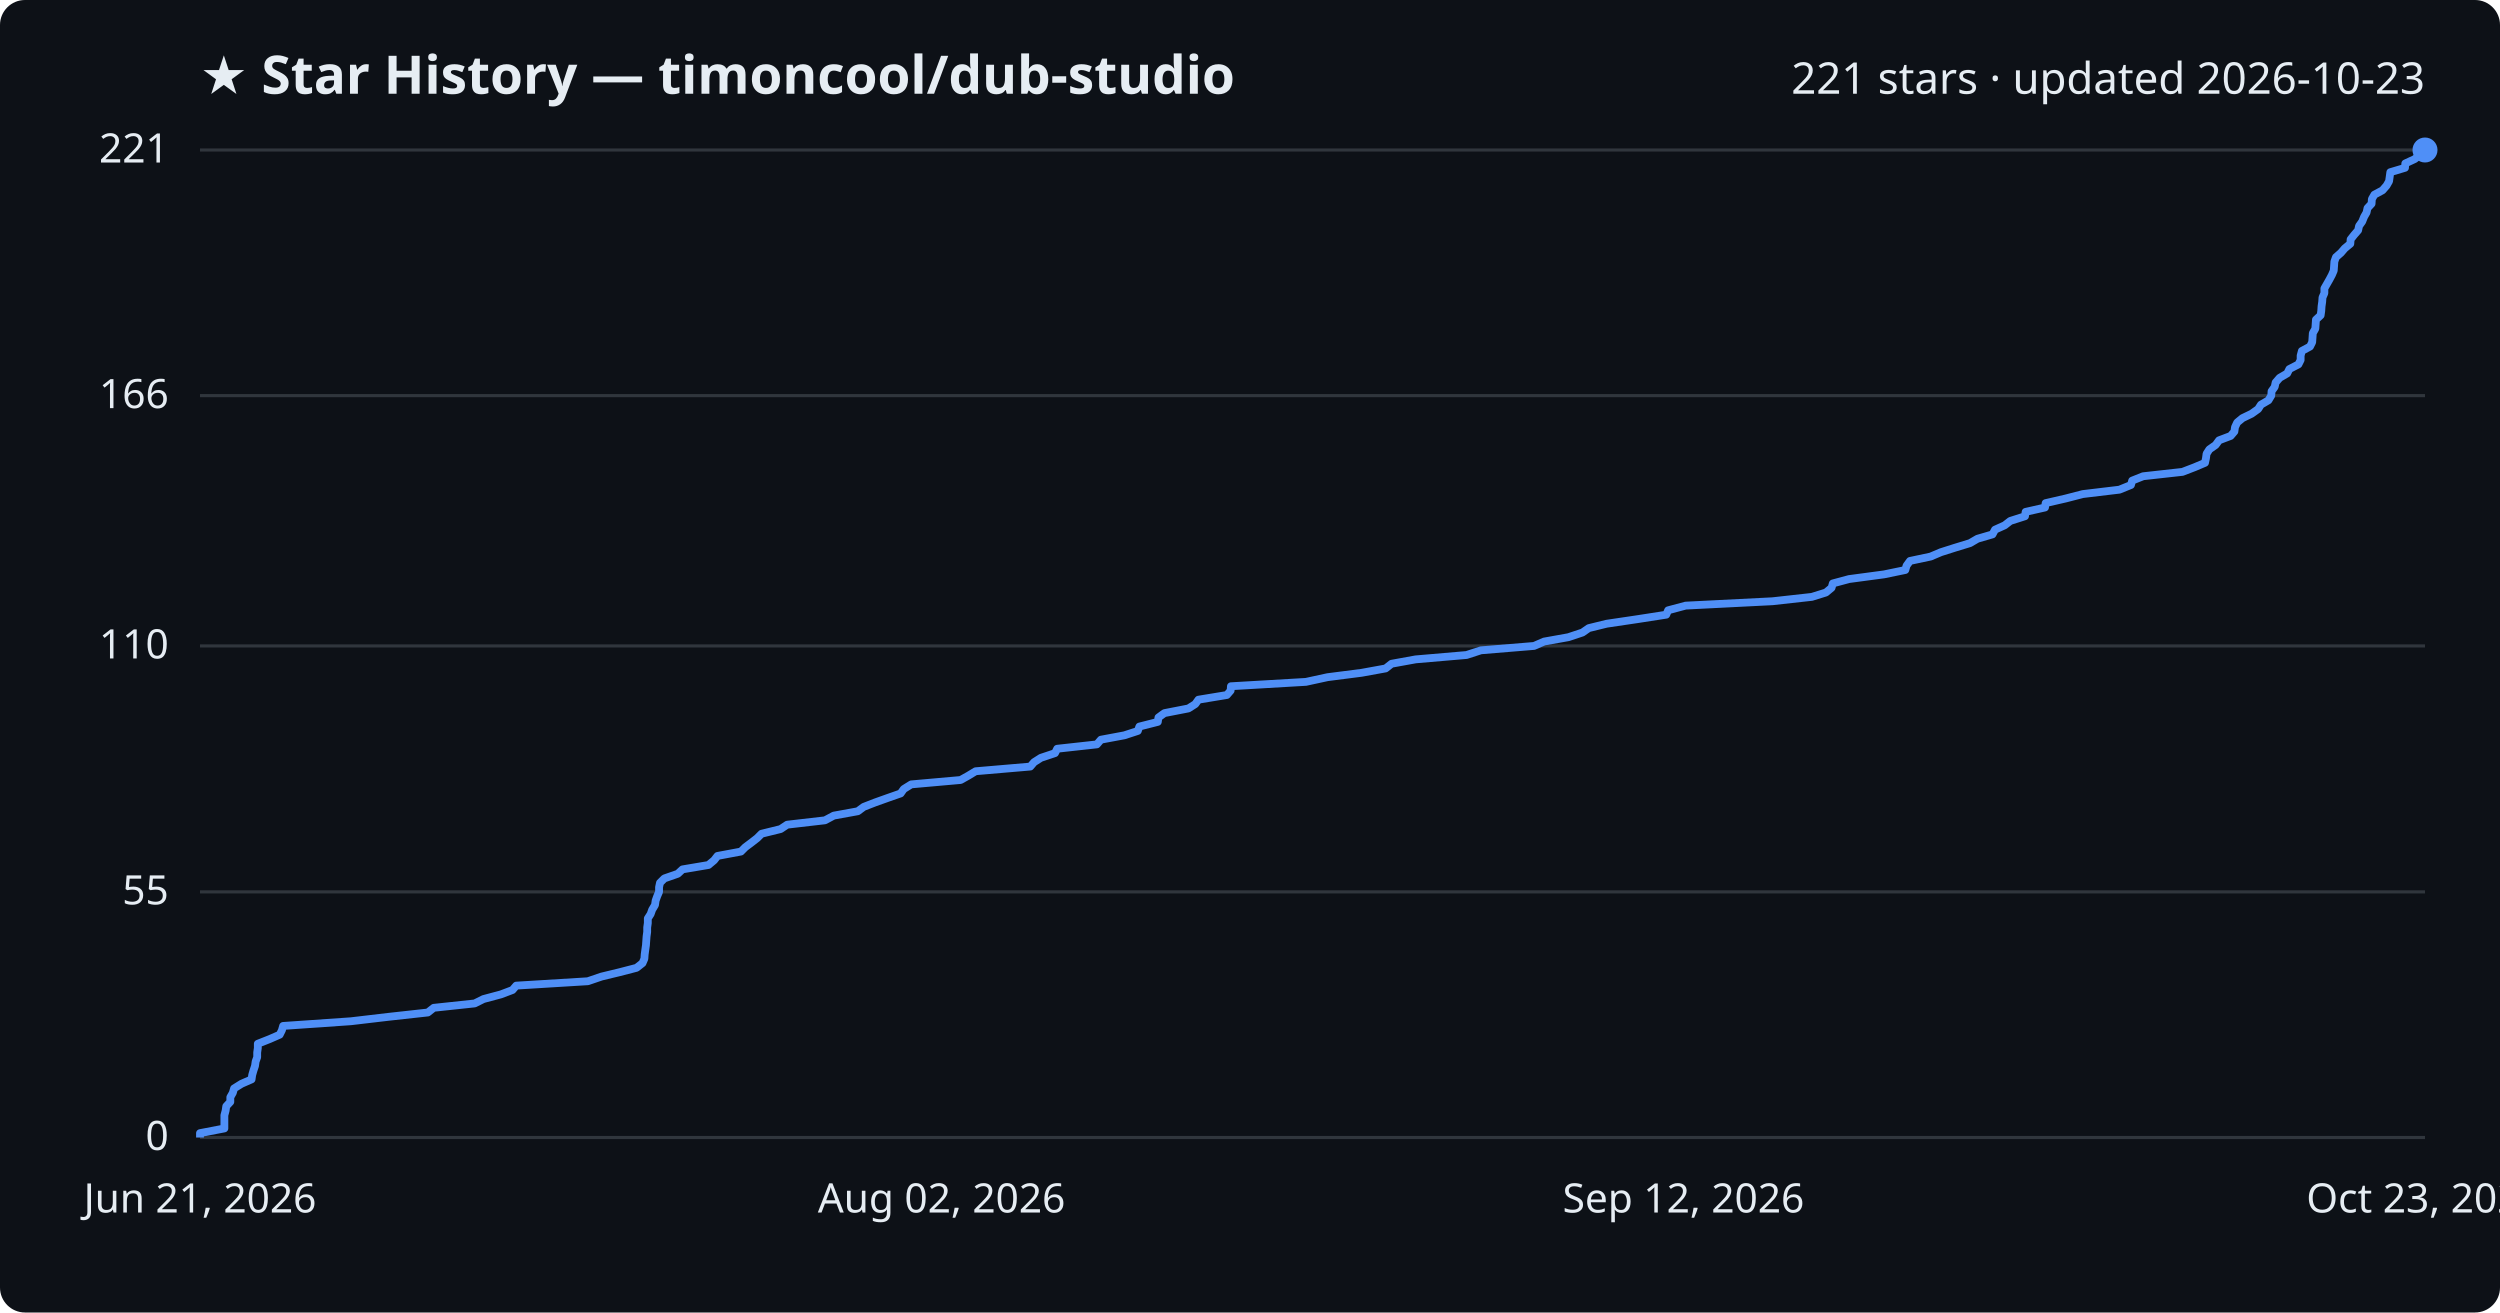
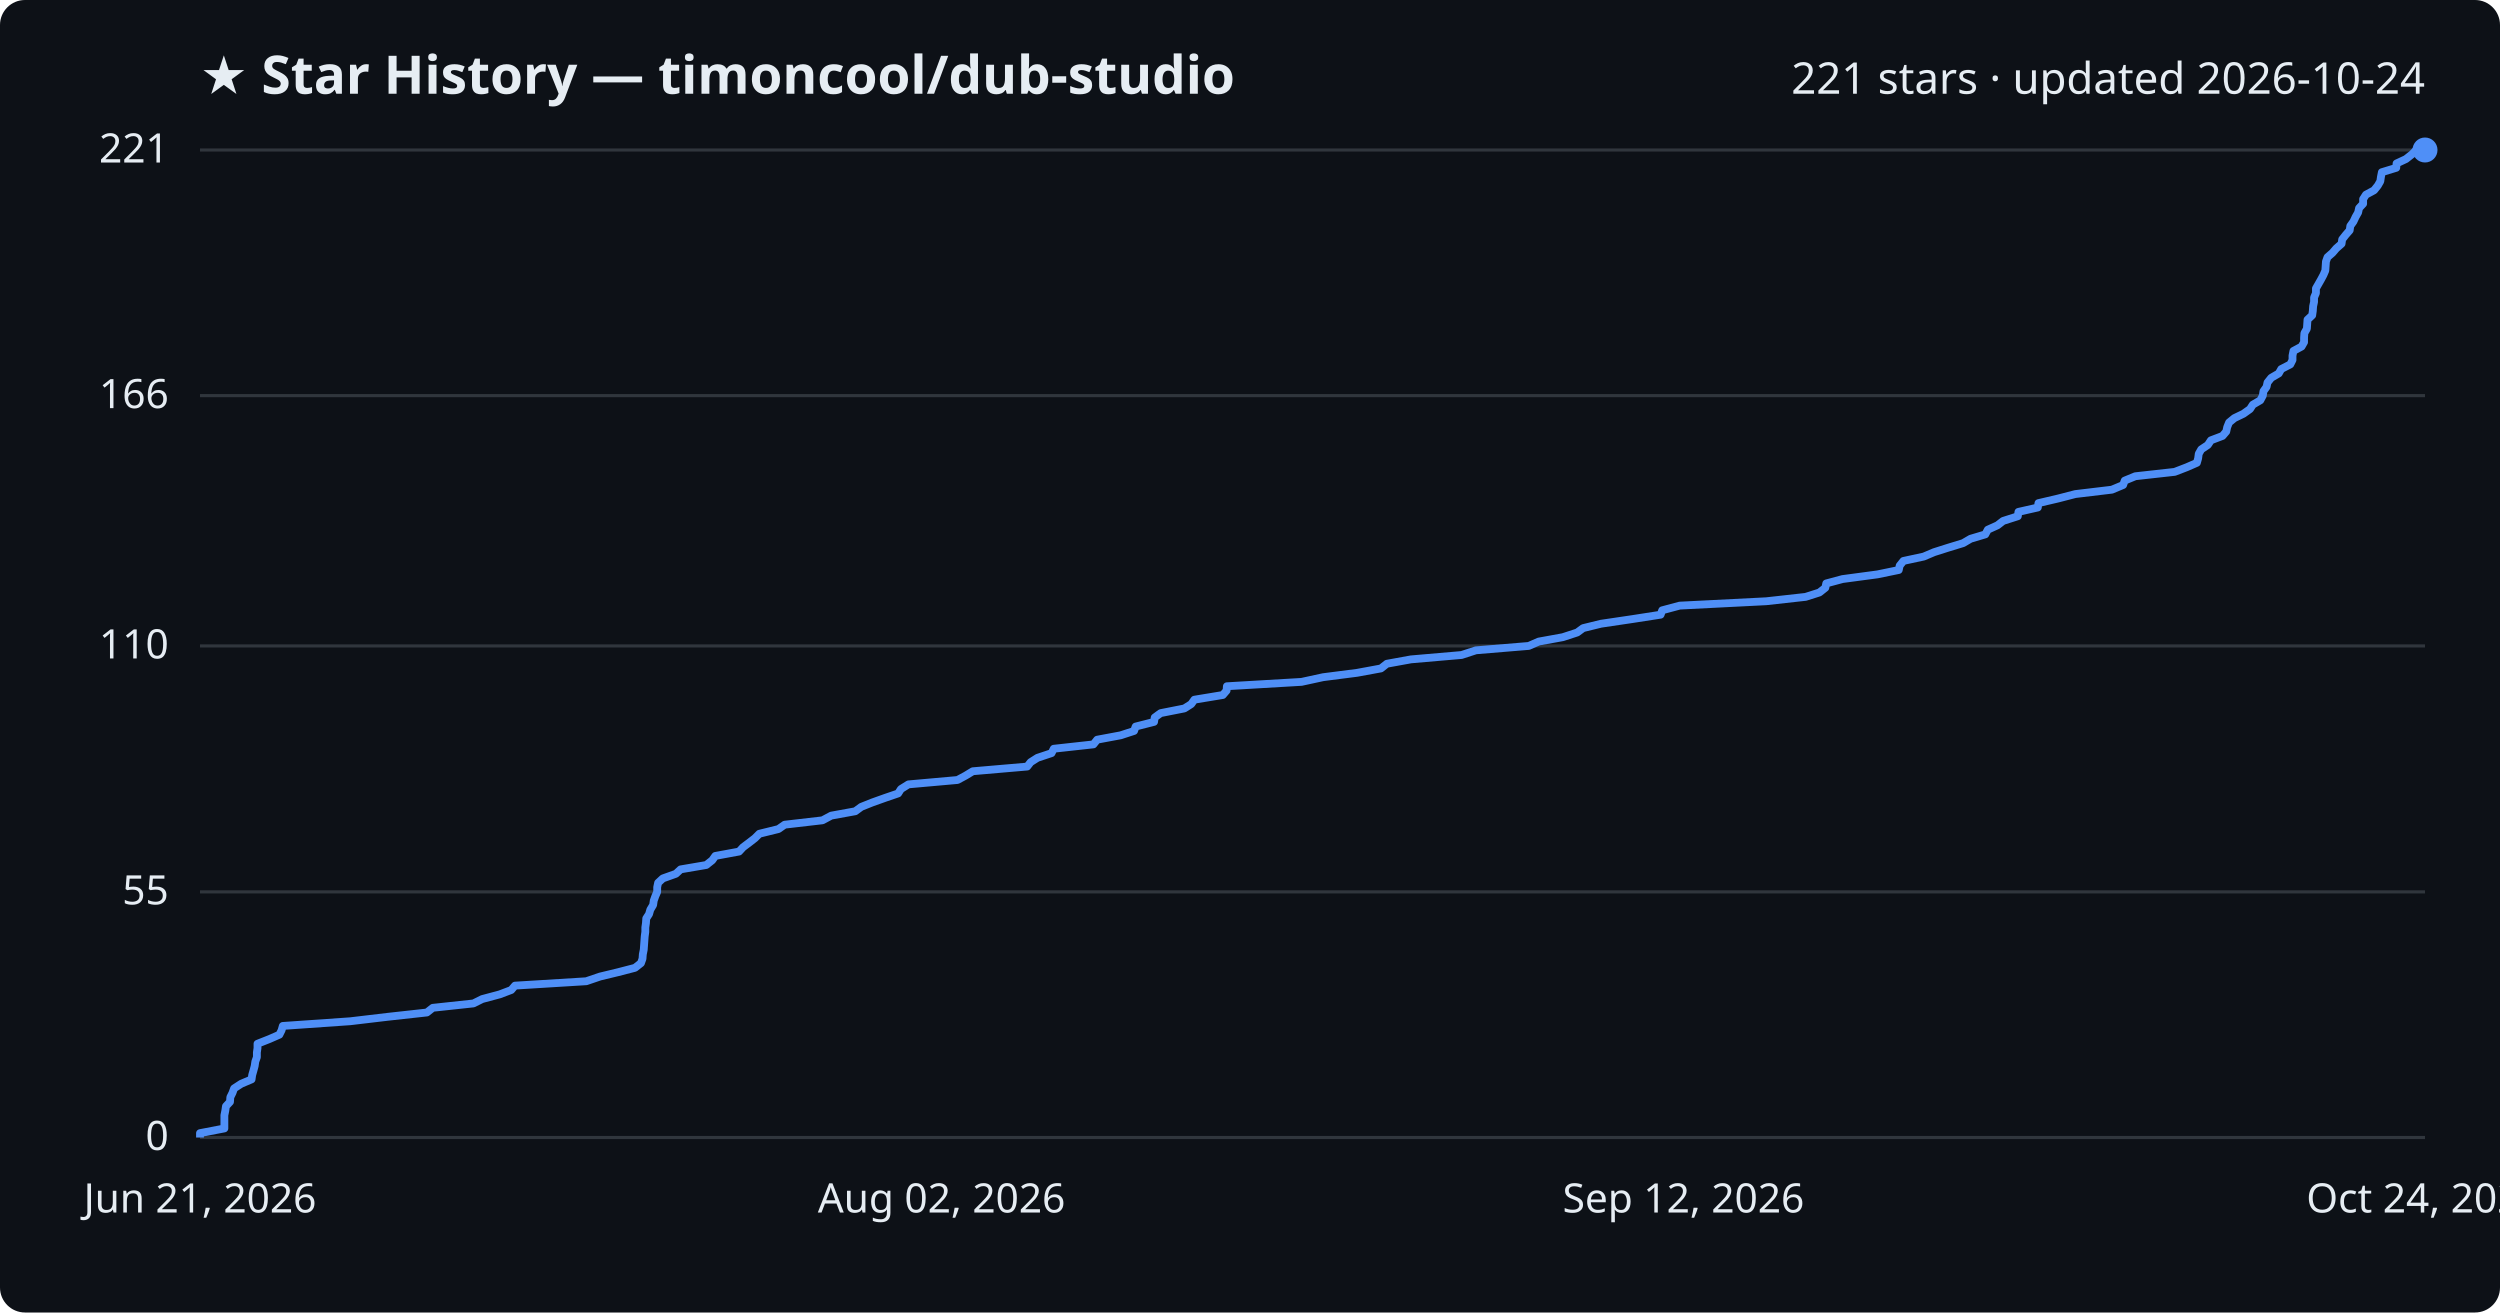
<svg xmlns="http://www.w3.org/2000/svg" viewBox="0 0 800 420" font-family="Segoe UI, sans-serif">
  <rect width="800" height="420" fill="#0d1117" rx="8" />
  <text x="64" y="30" fill="#e6edf3" font-size="17" font-weight="700">★ Star History — timoncool/dub-studio</text>
-   <text x="776" y="30" fill="#e6edf3" font-size="14" text-anchor="end">221 stars · updated 2026-10-23</text>
+   <text x="776" y="30" fill="#e6edf3" font-size="14" text-anchor="end">221 stars · updated 2026-10-24</text>
  <line x1="64" y1="364.0" x2="776" y2="364.0" stroke="#30363d" stroke-width="1" />
  <text x="54" y="368.0" fill="#e6edf3" font-size="13" text-anchor="end">0</text>
  <line x1="64" y1="285.4" x2="776" y2="285.4" stroke="#30363d" stroke-width="1" />
  <text x="54" y="289.4" fill="#e6edf3" font-size="13" text-anchor="end">55</text>
  <line x1="64" y1="206.7" x2="776" y2="206.7" stroke="#30363d" stroke-width="1" />
  <text x="54" y="210.7" fill="#e6edf3" font-size="13" text-anchor="end">110</text>
  <line x1="64" y1="126.6" x2="776" y2="126.6" stroke="#30363d" stroke-width="1" />
  <text x="54" y="130.6" fill="#e6edf3" font-size="13" text-anchor="end">166</text>
  <line x1="64" y1="48.0" x2="776" y2="48.0" stroke="#30363d" stroke-width="1" />
  <text x="54" y="52.0" fill="#e6edf3" font-size="13" text-anchor="end">221</text>
-   <path d="M64.0,364.0 L64.0,362.6 L71.8,361.1 L71.8,359.7 L71.8,358.3 L71.8,356.9 L72.2,355.4 L72.4,354.0 L73.7,352.6 L73.7,351.1 L74.5,349.7 L74.9,348.3 L77.3,346.8 L80.5,345.4 L80.7,344.0 L81.1,342.6 L81.6,341.1 L81.8,339.7 L82.3,338.3 L82.3,336.8 L82.5,335.4 L82.5,334.0 L86.3,332.5 L89.5,331.1 L90.2,329.7 L90.6,328.3 L112.3,326.8 L124.2,325.4 L136.9,324.0 L138.8,322.5 L151.9,321.1 L154.7,319.7 L160.3,318.2 L164.0,316.8 L165.2,315.4 L188.1,314.0 L192.5,312.5 L198.3,311.1 L203.7,309.7 L205.6,308.2 L206.2,306.8 L206.3,305.4 L206.5,303.9 L206.7,302.5 L206.8,301.1 L206.9,299.7 L207.1,298.2 L207.1,296.8 L207.3,295.4 L207.3,293.9 L208.2,292.5 L208.7,291.1 L209.6,289.6 L209.8,288.2 L210.3,286.8 L210.9,285.4 L210.9,283.9 L211.2,282.5 L212.6,281.1 L216.9,279.6 L218.4,278.2 L226.7,276.8 L228.5,275.3 L229.6,273.9 L237.1,272.5 L238.5,271.1 L240.5,269.6 L242.3,268.2 L243.7,266.8 L249.8,265.3 L251.9,263.9 L264.0,262.5 L266.8,261.0 L274.5,259.6 L276.4,258.2 L280.0,256.8 L284.2,255.3 L288.2,253.9 L289.2,252.5 L291.6,251.0 L307.4,249.6 L309.9,248.2 L312.2,246.8 L329.7,245.3 L330.9,243.9 L333.1,242.5 L337.6,241.0 L338.3,239.6 L351.0,238.2 L352.3,236.7 L359.8,235.3 L364.1,233.9 L364.6,232.5 L370.5,231.0 L370.7,229.6 L372.6,228.2 L380.3,226.7 L382.5,225.3 L383.5,223.9 L392.6,222.4 L393.8,221.0 L393.9,219.6 L417.9,218.2 L424.8,216.7 L435.7,215.3 L443.4,213.9 L445.3,212.4 L453.0,211.0 L469.3,209.6 L473.9,208.1 L490.9,206.7 L494.1,205.3 L501.9,203.9 L506.4,202.4 L508.4,201.0 L514.1,199.6 L524.2,198.1 L533.2,196.7 L533.8,195.3 L539.4,193.8 L567.2,192.4 L579.8,191.0 L584.3,189.6 L586.1,188.1 L586.5,186.7 L591.7,185.3 L602.9,183.8 L609.7,182.4 L610.1,181.0 L611.2,179.5 L617.8,178.1 L621.1,176.7 L625.5,175.3 L630.4,173.8 L632.8,172.4 L637.6,171.0 L638.4,169.5 L641.5,168.1 L643.3,166.7 L648.0,165.2 L648.2,163.8 L654.4,162.4 L654.6,161.0 L661.1,159.5 L666.5,158.1 L678.2,156.7 L681.9,155.2 L682.3,153.8 L685.8,152.4 L698.4,151.0 L702.3,149.5 L705.6,148.1 L705.9,146.7 L706.1,145.2 L707.0,143.8 L709.0,142.4 L710.1,140.9 L713.8,139.5 L715.0,138.1 L715.2,136.7 L715.9,135.2 L717.6,133.8 L720.5,132.4 L722.6,130.9 L723.5,129.5 L725.9,128.1 L726.8,126.6 L726.9,125.2 L727.9,123.8 L728.2,122.4 L729.5,120.9 L731.9,119.5 L732.6,118.1 L735.5,116.6 L736.2,115.2 L736.2,113.8 L736.6,112.3 L739.2,110.9 L739.9,109.5 L740.0,108.1 L740.1,106.6 L740.9,105.2 L741.0,103.8 L741.1,102.3 L742.6,100.9 L742.8,99.5 L742.9,98.0 L743.1,96.6 L743.2,95.2 L743.8,93.8 L743.8,92.3 L744.6,90.9 L745.4,89.5 L746.2,88.0 L746.8,86.6 L746.9,85.2 L747.0,83.7 L747.5,82.3 L749.1,80.9 L750.3,79.5 L752.1,78.0 L752.2,76.6 L753.3,75.2 L754.6,73.7 L754.9,72.3 L755.9,70.9 L756.5,69.4 L757.3,68.0 L757.6,66.6 L758.9,65.2 L759.0,63.7 L759.8,62.3 L762.4,60.9 L763.7,59.4 L764.5,58.0 L764.7,56.6 L764.9,55.1 L769.6,53.7 L769.7,52.3 L772.7,50.9 L774.6,49.4 L776.0,48.0 L776.0,48.0" fill="none" stroke="#4f8ff7" stroke-width="2.5" stroke-linejoin="round" />
+   <path d="M64.0,364.0 L64.0,362.6 L71.8,361.1 L71.8,359.7 L71.8,358.3 L71.8,356.9 L72.1,355.4 L72.3,354.0 L73.6,352.6 L73.7,351.1 L74.4,349.7 L74.9,348.3 L77.2,346.8 L80.5,345.4 L80.7,344.0 L81.1,342.6 L81.5,341.1 L81.7,339.7 L82.2,338.3 L82.2,336.8 L82.4,335.4 L82.4,334.0 L86.2,332.5 L89.4,331.1 L90.1,329.7 L90.5,328.3 L112.1,326.8 L123.9,325.4 L136.6,324.0 L138.5,322.5 L151.5,321.1 L154.3,319.7 L159.9,318.2 L163.6,316.8 L164.8,315.4 L187.6,314.0 L192.0,312.5 L197.8,311.1 L203.2,309.7 L205.1,308.2 L205.6,306.8 L205.7,305.4 L206.0,303.9 L206.1,302.5 L206.2,301.1 L206.3,299.7 L206.5,298.2 L206.5,296.8 L206.7,295.4 L206.8,293.9 L207.7,292.5 L208.1,291.1 L209.0,289.6 L209.2,288.2 L209.7,286.8 L210.3,285.4 L210.3,283.9 L210.6,282.5 L212.1,281.1 L216.3,279.6 L217.8,278.2 L226.0,276.8 L227.9,275.3 L228.9,273.9 L236.5,272.5 L237.8,271.1 L239.8,269.6 L241.6,268.2 L243.0,266.8 L249.1,265.3 L251.1,263.9 L263.2,262.5 L266.0,261.0 L273.7,259.6 L275.6,258.2 L279.1,256.8 L283.3,255.3 L287.4,253.9 L288.3,252.5 L290.7,251.0 L306.4,249.6 L309.0,248.2 L311.3,246.8 L328.7,245.3 L329.8,243.9 L332.0,242.5 L336.5,241.0 L337.2,239.6 L349.9,238.2 L351.1,236.7 L358.6,235.3 L362.9,233.9 L363.4,232.5 L369.3,231.0 L369.5,229.6 L371.4,228.2 L379.0,226.7 L381.2,225.3 L382.2,223.9 L391.3,222.4 L392.5,221.0 L392.6,219.6 L416.5,218.2 L423.4,216.7 L434.3,215.3 L441.9,213.9 L443.8,212.4 L451.5,211.0 L467.7,209.6 L472.3,208.1 L489.2,206.7 L492.4,205.3 L500.1,203.9 L504.7,202.4 L506.6,201.0 L512.3,199.6 L522.4,198.1 L531.4,196.7 L531.9,195.3 L537.5,193.8 L565.2,192.4 L577.8,191.0 L582.2,189.6 L584.1,188.1 L584.4,186.7 L589.6,185.3 L600.8,183.8 L607.6,182.4 L607.9,181.0 L609.1,179.5 L615.6,178.1 L618.9,176.7 L623.3,175.3 L628.2,173.8 L630.6,172.4 L635.3,171.0 L636.1,169.5 L639.2,168.1 L641.0,166.7 L645.7,165.2 L645.9,163.8 L652.1,162.4 L652.3,161.0 L658.7,159.5 L664.1,158.1 L675.8,156.7 L679.4,155.2 L679.9,153.8 L683.3,152.4 L695.9,151.0 L699.8,149.5 L703.0,148.1 L703.4,146.7 L703.6,145.2 L704.4,143.8 L706.5,142.4 L707.5,140.9 L711.2,139.5 L712.4,138.1 L712.7,136.7 L713.3,135.2 L715.0,133.8 L717.9,132.4 L720.0,130.9 L720.9,129.5 L723.3,128.1 L724.1,126.6 L724.3,125.2 L725.3,123.8 L725.6,122.4 L726.8,120.9 L729.2,119.5 L730.0,118.1 L732.9,116.6 L733.6,115.2 L733.6,113.8 L733.9,112.3 L736.5,110.9 L737.3,109.5 L737.3,108.1 L737.4,106.6 L738.2,105.2 L738.3,103.8 L738.4,102.3 L739.9,100.9 L740.1,99.5 L740.2,98.0 L740.5,96.6 L740.5,95.2 L741.1,93.8 L741.1,92.3 L741.9,90.9 L742.7,89.5 L743.5,88.0 L744.1,86.6 L744.2,85.2 L744.3,83.7 L744.8,82.3 L746.4,80.9 L747.6,79.5 L749.3,78.0 L749.5,76.6 L750.6,75.2 L751.9,73.7 L752.1,72.3 L753.1,70.9 L753.8,69.4 L754.6,68.0 L754.9,66.6 L756.2,65.2 L756.2,63.7 L757.1,62.3 L759.7,60.9 L760.9,59.4 L761.7,58.0 L761.9,56.6 L762.2,55.1 L766.8,53.7 L766.9,52.3 L769.9,50.9 L771.8,49.4 L773.2,48.0 L776.0,48.0" fill="none" stroke="#4f8ff7" stroke-width="2.5" stroke-linejoin="round" />
  <circle cx="776.0" cy="48.0" r="4" fill="#4f8ff7" />
  <text x="64.0" y="388" fill="#e6edf3" font-size="13" text-anchor="middle">Jun 21, 2026</text>
  <text x="301.3" y="388" fill="#e6edf3" font-size="13" text-anchor="middle">Aug 02, 2026</text>
  <text x="538.7" y="388" fill="#e6edf3" font-size="13" text-anchor="middle">Sep 12, 2026</text>
-   <text x="776.0" y="388" fill="#e6edf3" font-size="13" text-anchor="middle">Oct 23, 2026</text>
+   <text x="776.0" y="388" fill="#e6edf3" font-size="13" text-anchor="middle">Oct 24, 2026</text>
</svg>
